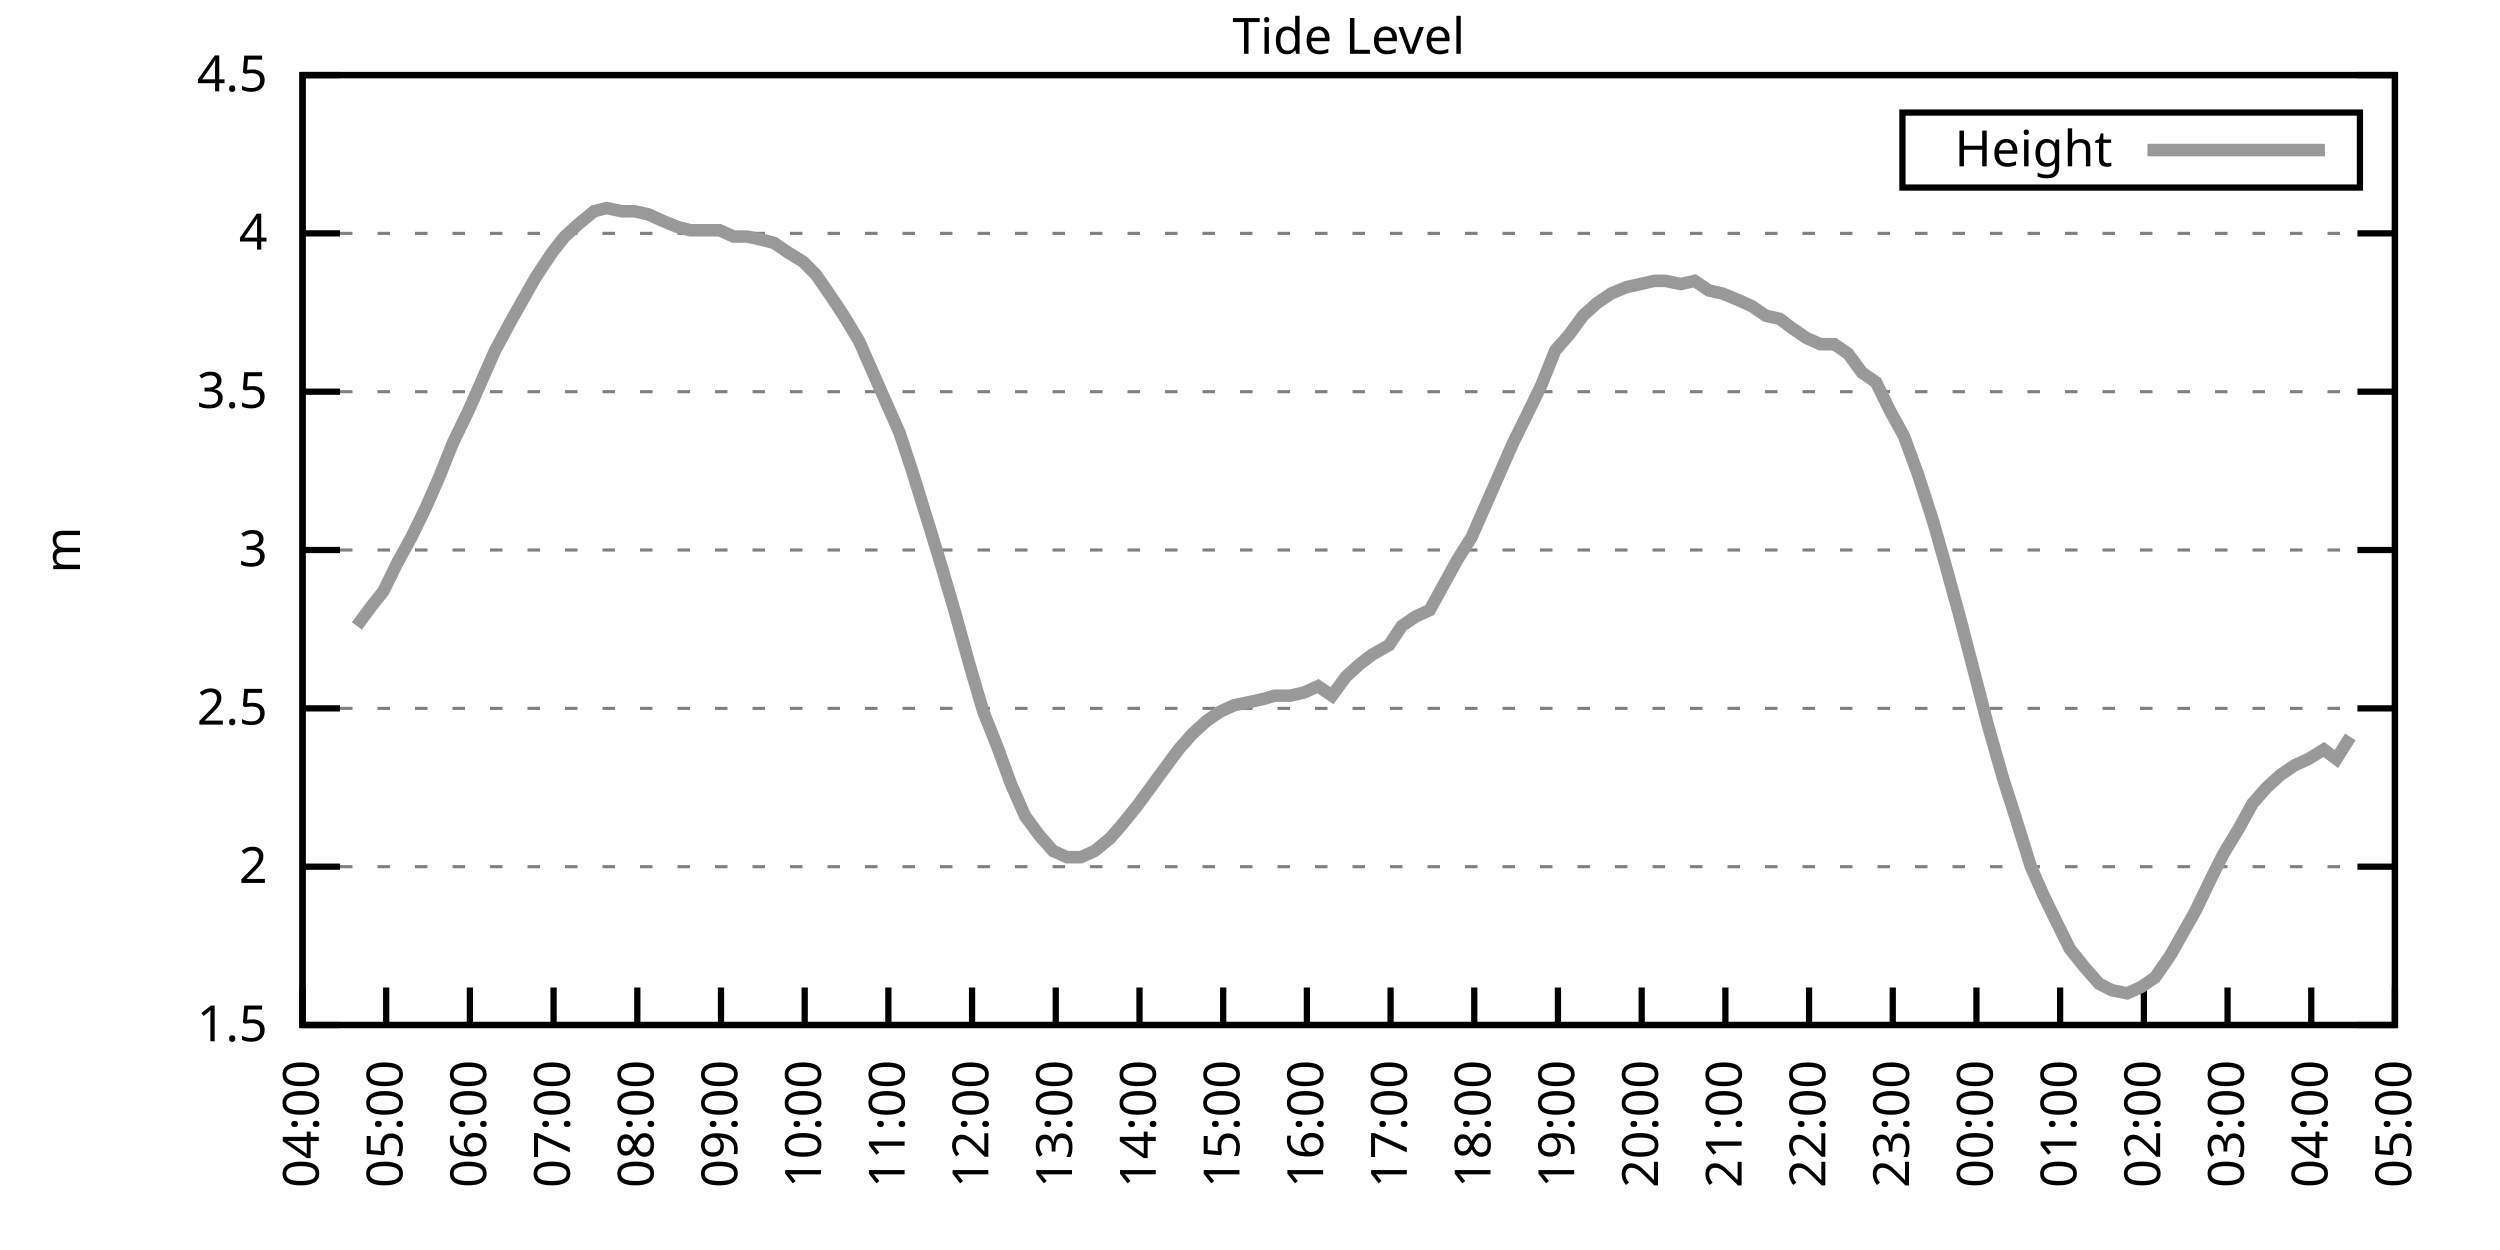
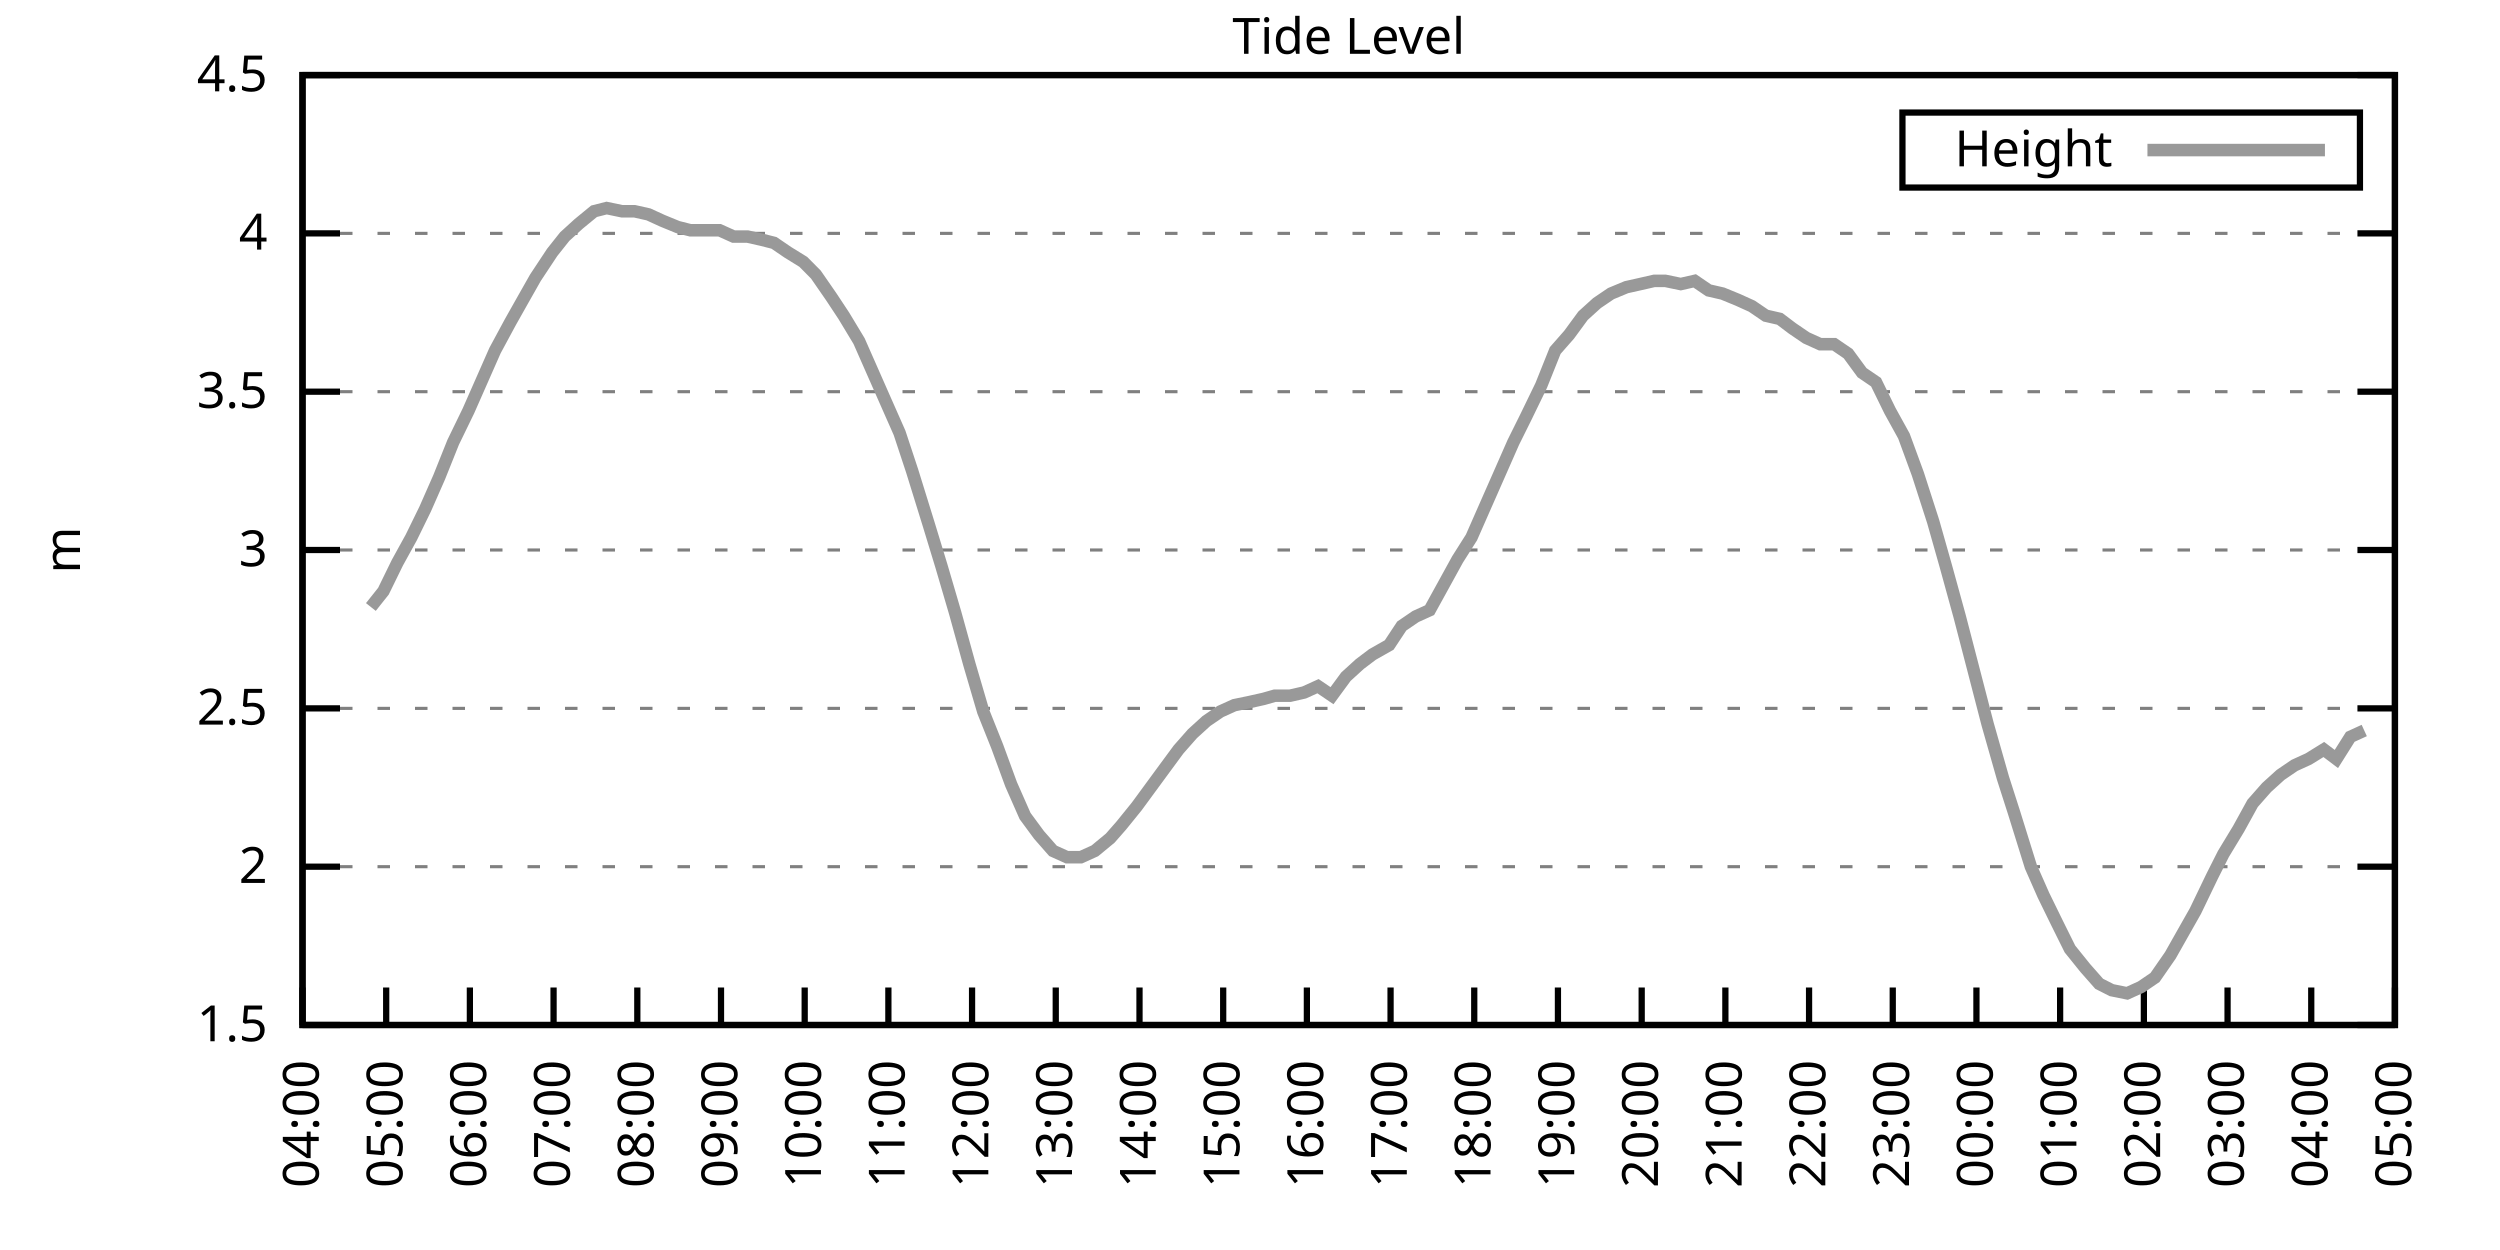
<svg xmlns="http://www.w3.org/2000/svg" xmlns:xlink="http://www.w3.org/1999/xlink" width="400" height="200" viewBox="0 0 400 200">
  <g id="gnuplot_canvas">
    <rect x="0" y="0" width="400" height="200" fill="none" />
    <defs>
      <circle id="gpDot" r="0.5" stroke-width="0.5" stroke="currentColor" />
      <path id="gpPt0" stroke-width="0.333" stroke="currentColor" d="M-1,0 h2 M0,-1 v2" />
      <path id="gpPt1" stroke-width="0.333" stroke="currentColor" d="M-1,-1 L1,1 M1,-1 L-1,1" />
      <path id="gpPt2" stroke-width="0.333" stroke="currentColor" d="M-1,0 L1,0 M0,-1 L0,1 M-1,-1 L1,1 M-1,1 L1,-1" />
      <rect id="gpPt3" stroke-width="0.333" stroke="currentColor" x="-1" y="-1" width="2" height="2" />
      <rect id="gpPt4" stroke-width="0.333" stroke="currentColor" fill="currentColor" x="-1" y="-1" width="2" height="2" />
      <circle id="gpPt5" stroke-width="0.333" stroke="currentColor" cx="0" cy="0" r="1" />
      <use xlink:href="#gpPt5" id="gpPt6" fill="currentColor" stroke="none" />
      <path id="gpPt7" stroke-width="0.333" stroke="currentColor" d="M0,-1.33 L-1.33,0.67 L1.33,0.67 z" />
      <use xlink:href="#gpPt7" id="gpPt8" fill="currentColor" stroke="none" />
      <use xlink:href="#gpPt7" id="gpPt9" stroke="currentColor" transform="rotate(180)" />
      <use xlink:href="#gpPt9" id="gpPt10" fill="currentColor" stroke="none" />
      <use xlink:href="#gpPt3" id="gpPt11" stroke="currentColor" transform="rotate(45)" />
      <use xlink:href="#gpPt11" id="gpPt12" fill="currentColor" stroke="none" />
      <path id="gpPt13" stroke-width="0.333" stroke="currentColor" d="M0,1.330 L1.265,0.411 L0.782,-1.067 L-0.782,-1.076 L-1.265,0.411 z" />
      <use xlink:href="#gpPt13" id="gpPt14" fill="currentColor" stroke="none" />
      <filter id="textbox" filterUnits="objectBoundingBox" x="0" y="0" height="1" width="1">
        <feFlood flood-color="white" flood-opacity="1" result="bgnd" />
        <feComposite in="SourceGraphic" in2="bgnd" operator="atop" />
      </filter>
      <filter id="greybox" filterUnits="objectBoundingBox" x="0" y="0" height="1" width="1">
        <feFlood flood-color="lightgrey" flood-opacity="1" result="grey" />
        <feComposite in="SourceGraphic" in2="grey" operator="atop" />
      </filter>
    </defs>
    <g fill="none" color="white" stroke="currentColor" stroke-width="1.00" stroke-linecap="butt" stroke-linejoin="miter">
</g>
    <g fill="none" color="black" stroke="currentColor" stroke-width="1.00" stroke-linecap="butt" stroke-linejoin="miter">
      <g stroke="none" shape-rendering="crispEdges">
        <polygon fill="rgb(255, 255, 255)" points="48.40,164.00 383.18,164.00 383.18,12.02 48.40,12.02 " />
      </g>
    </g>
    <g fill="none" color="black" stroke="currentColor" stroke-width="1.00" stroke-linecap="butt" stroke-linejoin="miter">
</g>
    <g fill="none" color="black" stroke="black" stroke-width="0.50" stroke-linecap="butt" stroke-linejoin="miter">
</g>
    <g fill="none" color="gray" stroke="currentColor" stroke-width="0.50" stroke-linecap="butt" stroke-linejoin="miter">
      <path stroke="gray" stroke-dasharray="2,4" class="gridline" d="M48.40,164.00 L383.19,164.00  " />
    </g>
    <g fill="none" color="gray" stroke="gray" stroke-width="1.00" stroke-linecap="butt" stroke-linejoin="miter">
</g>
    <g fill="none" color="black" stroke="currentColor" stroke-width="1.00" stroke-linecap="butt" stroke-linejoin="miter">
      <path stroke="black" d="M48.40,164.00 L54.40,164.00 M383.19,164.00 L377.19,164.00  " />
      <g transform="translate(42.80,166.60)" stroke="none" fill="black" font-family="Sans" font-size="8.00" text-anchor="end">
        <text>
          <tspan font-family="Sans"> 1.5</tspan>
        </text>
      </g>
    </g>
    <g fill="none" color="black" stroke="currentColor" stroke-width="1.00" stroke-linecap="butt" stroke-linejoin="miter">
</g>
    <g fill="none" color="black" stroke="black" stroke-width="0.50" stroke-linecap="butt" stroke-linejoin="miter">
</g>
    <g fill="none" color="gray" stroke="currentColor" stroke-width="0.50" stroke-linecap="butt" stroke-linejoin="miter">
      <path stroke="gray" stroke-dasharray="2,4" class="gridline" d="M48.40,138.67 L383.19,138.67  " />
    </g>
    <g fill="none" color="gray" stroke="gray" stroke-width="1.00" stroke-linecap="butt" stroke-linejoin="miter">
</g>
    <g fill="none" color="black" stroke="currentColor" stroke-width="1.00" stroke-linecap="butt" stroke-linejoin="miter">
      <path stroke="black" d="M48.40,138.67 L54.40,138.67 M383.19,138.67 L377.19,138.67  " />
      <g transform="translate(42.80,141.27)" stroke="none" fill="black" font-family="Sans" font-size="8.00" text-anchor="end">
        <text>
          <tspan font-family="Sans"> 2</tspan>
        </text>
      </g>
    </g>
    <g fill="none" color="black" stroke="currentColor" stroke-width="1.00" stroke-linecap="butt" stroke-linejoin="miter">
</g>
    <g fill="none" color="black" stroke="black" stroke-width="0.50" stroke-linecap="butt" stroke-linejoin="miter">
</g>
    <g fill="none" color="gray" stroke="currentColor" stroke-width="0.50" stroke-linecap="butt" stroke-linejoin="miter">
      <path stroke="gray" stroke-dasharray="2,4" class="gridline" d="M48.40,113.34 L383.19,113.34  " />
    </g>
    <g fill="none" color="gray" stroke="gray" stroke-width="1.00" stroke-linecap="butt" stroke-linejoin="miter">
</g>
    <g fill="none" color="black" stroke="currentColor" stroke-width="1.00" stroke-linecap="butt" stroke-linejoin="miter">
      <path stroke="black" d="M48.40,113.34 L54.40,113.34 M383.19,113.34 L377.19,113.34  " />
      <g transform="translate(42.80,115.94)" stroke="none" fill="black" font-family="Sans" font-size="8.00" text-anchor="end">
        <text>
          <tspan font-family="Sans"> 2.5</tspan>
        </text>
      </g>
    </g>
    <g fill="none" color="black" stroke="currentColor" stroke-width="1.00" stroke-linecap="butt" stroke-linejoin="miter">
</g>
    <g fill="none" color="black" stroke="black" stroke-width="0.50" stroke-linecap="butt" stroke-linejoin="miter">
</g>
    <g fill="none" color="gray" stroke="currentColor" stroke-width="0.50" stroke-linecap="butt" stroke-linejoin="miter">
      <path stroke="gray" stroke-dasharray="2,4" class="gridline" d="M48.40,88.00 L383.19,88.00  " />
    </g>
    <g fill="none" color="gray" stroke="gray" stroke-width="1.00" stroke-linecap="butt" stroke-linejoin="miter">
</g>
    <g fill="none" color="black" stroke="currentColor" stroke-width="1.00" stroke-linecap="butt" stroke-linejoin="miter">
      <path stroke="black" d="M48.40,88.00 L54.40,88.00 M383.19,88.00 L377.19,88.00  " />
      <g transform="translate(42.80,90.60)" stroke="none" fill="black" font-family="Sans" font-size="8.00" text-anchor="end">
        <text>
          <tspan font-family="Sans"> 3</tspan>
        </text>
      </g>
    </g>
    <g fill="none" color="black" stroke="currentColor" stroke-width="1.00" stroke-linecap="butt" stroke-linejoin="miter">
</g>
    <g fill="none" color="black" stroke="black" stroke-width="0.50" stroke-linecap="butt" stroke-linejoin="miter">
</g>
    <g fill="none" color="gray" stroke="currentColor" stroke-width="0.50" stroke-linecap="butt" stroke-linejoin="miter">
      <path stroke="gray" stroke-dasharray="2,4" class="gridline" d="M48.40,62.67 L383.19,62.67  " />
    </g>
    <g fill="none" color="gray" stroke="gray" stroke-width="1.00" stroke-linecap="butt" stroke-linejoin="miter">
</g>
    <g fill="none" color="black" stroke="currentColor" stroke-width="1.00" stroke-linecap="butt" stroke-linejoin="miter">
      <path stroke="black" d="M48.40,62.67 L54.40,62.67 M383.19,62.67 L377.19,62.67  " />
      <g transform="translate(42.80,65.27)" stroke="none" fill="black" font-family="Sans" font-size="8.00" text-anchor="end">
        <text>
          <tspan font-family="Sans"> 3.5</tspan>
        </text>
      </g>
    </g>
    <g fill="none" color="black" stroke="currentColor" stroke-width="1.00" stroke-linecap="butt" stroke-linejoin="miter">
</g>
    <g fill="none" color="black" stroke="black" stroke-width="0.50" stroke-linecap="butt" stroke-linejoin="miter">
</g>
    <g fill="none" color="gray" stroke="currentColor" stroke-width="0.50" stroke-linecap="butt" stroke-linejoin="miter">
      <path stroke="gray" stroke-dasharray="2,4" class="gridline" d="M48.40,37.34 L383.19,37.34  " />
    </g>
    <g fill="none" color="gray" stroke="gray" stroke-width="1.00" stroke-linecap="butt" stroke-linejoin="miter">
</g>
    <g fill="none" color="black" stroke="currentColor" stroke-width="1.00" stroke-linecap="butt" stroke-linejoin="miter">
      <path stroke="black" d="M48.40,37.34 L54.40,37.34 M383.19,37.34 L377.19,37.34  " />
      <g transform="translate(42.80,39.94)" stroke="none" fill="black" font-family="Sans" font-size="8.00" text-anchor="end">
        <text>
          <tspan font-family="Sans"> 4</tspan>
        </text>
      </g>
    </g>
    <g fill="none" color="black" stroke="currentColor" stroke-width="1.00" stroke-linecap="butt" stroke-linejoin="miter">
</g>
    <g fill="none" color="black" stroke="black" stroke-width="0.50" stroke-linecap="butt" stroke-linejoin="miter">
</g>
    <g fill="none" color="gray" stroke="currentColor" stroke-width="0.50" stroke-linecap="butt" stroke-linejoin="miter">
      <path stroke="gray" stroke-dasharray="2,4" class="gridline" d="M48.40,12.01 L383.19,12.01  " />
    </g>
    <g fill="none" color="gray" stroke="gray" stroke-width="1.00" stroke-linecap="butt" stroke-linejoin="miter">
</g>
    <g fill="none" color="black" stroke="currentColor" stroke-width="1.00" stroke-linecap="butt" stroke-linejoin="miter">
      <path stroke="black" d="M48.40,12.01 L54.40,12.01 M383.19,12.01 L377.19,12.01  " />
      <g transform="translate(42.80,14.61)" stroke="none" fill="black" font-family="Sans" font-size="8.00" text-anchor="end">
        <text>
          <tspan font-family="Sans"> 4.5</tspan>
        </text>
      </g>
    </g>
    <g fill="none" color="black" stroke="currentColor" stroke-width="1.00" stroke-linecap="butt" stroke-linejoin="miter">
      <path stroke="black" d="M48.40,164.00 L48.40,158.00  " />
      <g transform="translate(51.00,169.60) rotate(270.00)" stroke="none" fill="black" font-family="Sans" font-size="8.00" text-anchor="end">
        <text>
          <tspan font-family="Sans">04:00</tspan>
        </text>
      </g>
    </g>
    <g fill="none" color="black" stroke="currentColor" stroke-width="1.00" stroke-linecap="butt" stroke-linejoin="miter">
      <path stroke="black" d="M61.79,164.00 L61.79,158.00  " />
      <g transform="translate(64.39,169.60) rotate(270.00)" stroke="none" fill="black" font-family="Sans" font-size="8.00" text-anchor="end">
        <text>
          <tspan font-family="Sans">05:00</tspan>
        </text>
      </g>
    </g>
    <g fill="none" color="black" stroke="currentColor" stroke-width="1.00" stroke-linecap="butt" stroke-linejoin="miter">
      <path stroke="black" d="M75.18,164.00 L75.18,158.00  " />
      <g transform="translate(77.78,169.60) rotate(270.00)" stroke="none" fill="black" font-family="Sans" font-size="8.00" text-anchor="end">
        <text>
          <tspan font-family="Sans">06:00</tspan>
        </text>
      </g>
    </g>
    <g fill="none" color="black" stroke="currentColor" stroke-width="1.00" stroke-linecap="butt" stroke-linejoin="miter">
      <path stroke="black" d="M88.57,164.00 L88.57,158.00  " />
      <g transform="translate(91.17,169.60) rotate(270.00)" stroke="none" fill="black" font-family="Sans" font-size="8.00" text-anchor="end">
        <text>
          <tspan font-family="Sans">07:00</tspan>
        </text>
      </g>
    </g>
    <g fill="none" color="black" stroke="currentColor" stroke-width="1.00" stroke-linecap="butt" stroke-linejoin="miter">
      <path stroke="black" d="M101.97,164.00 L101.97,158.00  " />
      <g transform="translate(104.57,169.60) rotate(270.00)" stroke="none" fill="black" font-family="Sans" font-size="8.00" text-anchor="end">
        <text>
          <tspan font-family="Sans">08:00</tspan>
        </text>
      </g>
    </g>
    <g fill="none" color="black" stroke="currentColor" stroke-width="1.00" stroke-linecap="butt" stroke-linejoin="miter">
      <path stroke="black" d="M115.36,164.00 L115.36,158.00  " />
      <g transform="translate(117.96,169.60) rotate(270.00)" stroke="none" fill="black" font-family="Sans" font-size="8.00" text-anchor="end">
        <text>
          <tspan font-family="Sans">09:00</tspan>
        </text>
      </g>
    </g>
    <g fill="none" color="black" stroke="currentColor" stroke-width="1.00" stroke-linecap="butt" stroke-linejoin="miter">
      <path stroke="black" d="M128.75,164.00 L128.75,158.00  " />
      <g transform="translate(131.35,169.60) rotate(270.00)" stroke="none" fill="black" font-family="Sans" font-size="8.00" text-anchor="end">
        <text>
          <tspan font-family="Sans">10:00</tspan>
        </text>
      </g>
    </g>
    <g fill="none" color="black" stroke="currentColor" stroke-width="1.00" stroke-linecap="butt" stroke-linejoin="miter">
      <path stroke="black" d="M142.14,164.00 L142.14,158.00  " />
      <g transform="translate(144.74,169.60) rotate(270.00)" stroke="none" fill="black" font-family="Sans" font-size="8.00" text-anchor="end">
        <text>
          <tspan font-family="Sans">11:00</tspan>
        </text>
      </g>
    </g>
    <g fill="none" color="black" stroke="currentColor" stroke-width="1.00" stroke-linecap="butt" stroke-linejoin="miter">
      <path stroke="black" d="M155.53,164.00 L155.53,158.00  " />
      <g transform="translate(158.13,169.60) rotate(270.00)" stroke="none" fill="black" font-family="Sans" font-size="8.00" text-anchor="end">
        <text>
          <tspan font-family="Sans">12:00</tspan>
        </text>
      </g>
    </g>
    <g fill="none" color="black" stroke="currentColor" stroke-width="1.00" stroke-linecap="butt" stroke-linejoin="miter">
      <path stroke="black" d="M168.92,164.00 L168.92,158.00  " />
      <g transform="translate(171.52,169.60) rotate(270.00)" stroke="none" fill="black" font-family="Sans" font-size="8.00" text-anchor="end">
        <text>
          <tspan font-family="Sans">13:00</tspan>
        </text>
      </g>
    </g>
    <g fill="none" color="black" stroke="currentColor" stroke-width="1.00" stroke-linecap="butt" stroke-linejoin="miter">
      <path stroke="black" d="M182.32,164.00 L182.32,158.00  " />
      <g transform="translate(184.92,169.60) rotate(270.00)" stroke="none" fill="black" font-family="Sans" font-size="8.00" text-anchor="end">
        <text>
          <tspan font-family="Sans">14:00</tspan>
        </text>
      </g>
    </g>
    <g fill="none" color="black" stroke="currentColor" stroke-width="1.00" stroke-linecap="butt" stroke-linejoin="miter">
      <path stroke="black" d="M195.71,164.00 L195.71,158.00  " />
      <g transform="translate(198.31,169.60) rotate(270.00)" stroke="none" fill="black" font-family="Sans" font-size="8.00" text-anchor="end">
        <text>
          <tspan font-family="Sans">15:00</tspan>
        </text>
      </g>
    </g>
    <g fill="none" color="black" stroke="currentColor" stroke-width="1.00" stroke-linecap="butt" stroke-linejoin="miter">
      <path stroke="black" d="M209.10,164.00 L209.10,158.00  " />
      <g transform="translate(211.70,169.60) rotate(270.00)" stroke="none" fill="black" font-family="Sans" font-size="8.00" text-anchor="end">
        <text>
          <tspan font-family="Sans">16:00</tspan>
        </text>
      </g>
    </g>
    <g fill="none" color="black" stroke="currentColor" stroke-width="1.00" stroke-linecap="butt" stroke-linejoin="miter">
      <path stroke="black" d="M222.49,164.00 L222.49,158.00  " />
      <g transform="translate(225.09,169.60) rotate(270.00)" stroke="none" fill="black" font-family="Sans" font-size="8.00" text-anchor="end">
        <text>
          <tspan font-family="Sans">17:00</tspan>
        </text>
      </g>
    </g>
    <g fill="none" color="black" stroke="currentColor" stroke-width="1.00" stroke-linecap="butt" stroke-linejoin="miter">
      <path stroke="black" d="M235.88,164.00 L235.88,158.00  " />
      <g transform="translate(238.48,169.60) rotate(270.00)" stroke="none" fill="black" font-family="Sans" font-size="8.00" text-anchor="end">
        <text>
          <tspan font-family="Sans">18:00</tspan>
        </text>
      </g>
    </g>
    <g fill="none" color="black" stroke="currentColor" stroke-width="1.00" stroke-linecap="butt" stroke-linejoin="miter">
      <path stroke="black" d="M249.27,164.00 L249.27,158.00  " />
      <g transform="translate(251.87,169.60) rotate(270.00)" stroke="none" fill="black" font-family="Sans" font-size="8.00" text-anchor="end">
        <text>
          <tspan font-family="Sans">19:00</tspan>
        </text>
      </g>
    </g>
    <g fill="none" color="black" stroke="currentColor" stroke-width="1.00" stroke-linecap="butt" stroke-linejoin="miter">
      <path stroke="black" d="M262.67,164.00 L262.67,158.00  " />
      <g transform="translate(265.27,169.60) rotate(270.00)" stroke="none" fill="black" font-family="Sans" font-size="8.00" text-anchor="end">
        <text>
          <tspan font-family="Sans">20:00</tspan>
        </text>
      </g>
    </g>
    <g fill="none" color="black" stroke="currentColor" stroke-width="1.00" stroke-linecap="butt" stroke-linejoin="miter">
      <path stroke="black" d="M276.06,164.00 L276.06,158.00  " />
      <g transform="translate(278.66,169.60) rotate(270.00)" stroke="none" fill="black" font-family="Sans" font-size="8.00" text-anchor="end">
        <text>
          <tspan font-family="Sans">21:00</tspan>
        </text>
      </g>
    </g>
    <g fill="none" color="black" stroke="currentColor" stroke-width="1.00" stroke-linecap="butt" stroke-linejoin="miter">
      <path stroke="black" d="M289.45,164.00 L289.45,158.00  " />
      <g transform="translate(292.05,169.60) rotate(270.00)" stroke="none" fill="black" font-family="Sans" font-size="8.00" text-anchor="end">
        <text>
          <tspan font-family="Sans">22:00</tspan>
        </text>
      </g>
    </g>
    <g fill="none" color="black" stroke="currentColor" stroke-width="1.00" stroke-linecap="butt" stroke-linejoin="miter">
      <path stroke="black" d="M302.84,164.00 L302.84,158.00  " />
      <g transform="translate(305.44,169.60) rotate(270.00)" stroke="none" fill="black" font-family="Sans" font-size="8.00" text-anchor="end">
        <text>
          <tspan font-family="Sans">23:00</tspan>
        </text>
      </g>
    </g>
    <g fill="none" color="black" stroke="currentColor" stroke-width="1.00" stroke-linecap="butt" stroke-linejoin="miter">
      <path stroke="black" d="M316.23,164.00 L316.23,158.00  " />
      <g transform="translate(318.83,169.60) rotate(270.00)" stroke="none" fill="black" font-family="Sans" font-size="8.00" text-anchor="end">
        <text>
          <tspan font-family="Sans">00:00</tspan>
        </text>
      </g>
    </g>
    <g fill="none" color="black" stroke="currentColor" stroke-width="1.00" stroke-linecap="butt" stroke-linejoin="miter">
      <path stroke="black" d="M329.62,164.00 L329.62,158.00  " />
      <g transform="translate(332.22,169.60) rotate(270.00)" stroke="none" fill="black" font-family="Sans" font-size="8.00" text-anchor="end">
        <text>
          <tspan font-family="Sans">01:00</tspan>
        </text>
      </g>
    </g>
    <g fill="none" color="black" stroke="currentColor" stroke-width="1.00" stroke-linecap="butt" stroke-linejoin="miter">
      <path stroke="black" d="M343.02,164.00 L343.02,158.00  " />
      <g transform="translate(345.62,169.60) rotate(270.00)" stroke="none" fill="black" font-family="Sans" font-size="8.00" text-anchor="end">
        <text>
          <tspan font-family="Sans">02:00</tspan>
        </text>
      </g>
    </g>
    <g fill="none" color="black" stroke="currentColor" stroke-width="1.00" stroke-linecap="butt" stroke-linejoin="miter">
      <path stroke="black" d="M356.41,164.00 L356.41,158.00  " />
      <g transform="translate(359.01,169.60) rotate(270.00)" stroke="none" fill="black" font-family="Sans" font-size="8.00" text-anchor="end">
        <text>
          <tspan font-family="Sans">03:00</tspan>
        </text>
      </g>
    </g>
    <g fill="none" color="black" stroke="currentColor" stroke-width="1.00" stroke-linecap="butt" stroke-linejoin="miter">
      <path stroke="black" d="M369.80,164.00 L369.80,158.00  " />
      <g transform="translate(372.40,169.60) rotate(270.00)" stroke="none" fill="black" font-family="Sans" font-size="8.00" text-anchor="end">
        <text>
          <tspan font-family="Sans">04:00</tspan>
        </text>
      </g>
    </g>
    <g fill="none" color="black" stroke="currentColor" stroke-width="1.00" stroke-linecap="butt" stroke-linejoin="miter">
      <path stroke="black" d="M383.19,164.00 L383.19,158.00  " />
      <g transform="translate(385.79,169.60) rotate(270.00)" stroke="none" fill="black" font-family="Sans" font-size="8.00" text-anchor="end">
        <text>
          <tspan font-family="Sans">05:00</tspan>
        </text>
      </g>
    </g>
    <g fill="none" color="black" stroke="currentColor" stroke-width="1.00" stroke-linecap="butt" stroke-linejoin="miter">
</g>
    <g fill="none" color="black" stroke="currentColor" stroke-width="1.00" stroke-linecap="butt" stroke-linejoin="miter">
      <path stroke="black" d="M48.40,12.01 L48.40,164.00 L383.19,164.00 L383.19,12.01 L48.40,12.01 Z  " />
    </g>
    <g fill="none" color="black" stroke="currentColor" stroke-width="1.00" stroke-linecap="butt" stroke-linejoin="miter">
</g>
    <g fill="none" color="black" stroke="currentColor" stroke-width="1.00" stroke-linecap="butt" stroke-linejoin="miter">
      <path stroke="black" d="M304.39,30.01 L304.39,18.01 L377.59,18.01 L377.59,30.01 L304.39,30.01 Z  " />
    </g>
    <g id="Tide_level_plot_1">
      <g fill="none" color="white" stroke="black" stroke-width="2.00" stroke-linecap="butt" stroke-linejoin="miter">
</g>
      <g fill="none" color="black" stroke="currentColor" stroke-width="2.00" stroke-linecap="butt" stroke-linejoin="miter">
        <g transform="translate(337.99,26.61)" stroke="none" fill="black" font-family="Sans" font-size="8.00" text-anchor="end">
          <text>
            <tspan font-family="Sans">Height</tspan>
          </text>
        </g>
      </g>
      <g fill="none" color="black" stroke="currentColor" stroke-width="2.00" stroke-linecap="butt" stroke-linejoin="miter">
-         <path stroke="rgb(153, 153, 153)" d="M343.59,24.01 L371.99,24.01 M57.10,100.16 L59.34,97.12 L61.35,94.59 L63.58,90.03 L65.81,85.98 L68.04,81.42   L70.27,76.35 L72.50,70.78 L74.96,65.71 L76.97,61.15 L79.20,56.09 L81.66,51.53 L83.66,47.98 L85.67,44.43   L88.35,40.38 L90.36,37.85 L92.59,35.82 L95.05,33.80 L97.06,33.29 L99.51,33.80 L101.52,33.80 L103.75,34.30   L105.98,35.32 L108.44,36.33 L110.45,36.84 L112.68,36.84 L115.13,36.84 L117.37,37.85 L119.60,37.85 L121.83,38.35   L123.84,38.86 L126.07,40.38 L128.53,41.90 L130.54,43.93 L132.99,47.47 L135.00,50.51 L137.45,54.57 L139.46,59.13   L141.69,64.19 L143.93,69.26 L145.94,75.34 L148.61,83.95 L150.62,90.54 L152.85,98.14 L155.09,106.24 L157.32,113.84   L159.55,119.42 L161.78,125.50 L164.01,130.56 L166.25,133.60 L168.48,136.14 L170.71,137.15 L172.94,137.15 L175.17,136.14   L177.63,134.11 L179.41,132.08 L181.87,129.04 L184.10,126.00 L186.33,122.96 L188.57,119.92 L190.80,117.39 L193.03,115.36   L195.26,113.84 L197.49,112.83 L199.95,112.32 L202.18,111.82 L203.97,111.31 L206.42,111.31 L208.65,110.80 L210.88,109.79   L213.12,111.31 L215.35,108.27 L217.58,106.24 L219.59,104.72 L222.27,103.20 L224.28,100.16 L226.51,98.64 L228.74,97.63   L230.97,93.58 L233.20,89.52 L235.44,85.98 L237.67,80.91 L239.90,75.85 L242.13,70.78 L244.14,66.73 L246.60,61.66   L248.83,56.09 L251.06,53.55 L253.29,50.51 L255.52,48.49 L257.76,46.97 L260.21,45.95 L262.44,45.45 L264.67,44.94   L266.46,44.94 L268.92,45.45 L271.15,44.94 L273.38,46.46 L275.61,46.97 L278.07,47.98 L280.30,48.99 L282.53,50.51   L284.76,51.02 L286.77,52.54 L289.00,54.06 L291.23,55.07 L293.47,55.07 L295.70,56.59 L297.93,59.63 L300.16,61.15   L302.39,65.71 L304.63,69.77 L306.86,75.85 L309.31,83.45 L311.32,90.54 L313.55,98.64 L315.79,107.26 L318.02,115.87   L320.47,124.48 L322.26,130.06 L324.94,138.67 L326.95,143.23 L329.18,147.79 L331.19,151.84 L333.64,154.88 L335.87,157.41   L337.88,158.43 L340.34,158.93 L342.57,157.92 L344.80,156.40 L347.26,152.85 L349.26,149.31 L351.27,145.76 L353.95,140.19   L355.74,136.64 L358.19,132.59 L360.42,128.54 L362.66,126.00 L364.89,123.98 L367.12,122.46 L369.35,121.44 L371.81,119.92   L373.82,121.44 L376.05,117.90  " />
+         <path stroke="rgb(153, 153, 153)" d="M343.59,24.01 L371.99,24.01 M59.34,97.12 L61.35,94.59 L63.58,90.03 L65.81,85.98 L68.04,81.42 L70.27,76.35   L72.50,70.78 L74.96,65.71 L76.97,61.15 L79.20,56.09 L81.66,51.53 L83.66,47.98 L85.67,44.43 L88.35,40.38   L90.36,37.85 L92.59,35.82 L95.05,33.80 L97.06,33.29 L99.51,33.80 L101.52,33.80 L103.75,34.30 L105.98,35.32   L108.44,36.33 L110.45,36.84 L112.68,36.84 L115.13,36.84 L117.37,37.85 L119.60,37.85 L121.83,38.35 L123.84,38.86   L126.07,40.38 L128.53,41.90 L130.54,43.93 L132.99,47.47 L135.00,50.51 L137.45,54.57 L139.46,59.13 L141.69,64.19   L143.93,69.26 L145.94,75.34 L148.61,83.95 L150.62,90.54 L152.85,98.14 L155.09,106.24 L157.32,113.84 L159.55,119.42   L161.78,125.50 L164.01,130.56 L166.25,133.60 L168.48,136.14 L170.71,137.15 L172.94,137.15 L175.17,136.14 L177.63,134.11   L179.41,132.08 L181.87,129.04 L184.10,126.00 L186.33,122.96 L188.57,119.92 L190.80,117.39 L193.03,115.36 L195.26,113.84   L197.49,112.83 L199.95,112.32 L202.18,111.82 L203.97,111.31 L206.42,111.31 L208.65,110.80 L210.88,109.79 L213.12,111.31   L215.35,108.27 L217.58,106.24 L219.59,104.72 L222.27,103.20 L224.28,100.16 L226.51,98.64 L228.74,97.63 L230.97,93.58   L233.20,89.52 L235.44,85.98 L237.67,80.91 L239.90,75.85 L242.13,70.78 L244.14,66.73 L246.60,61.66 L248.83,56.09   L251.06,53.55 L253.29,50.51 L255.52,48.49 L257.76,46.97 L260.21,45.95 L262.44,45.45 L264.67,44.94 L266.46,44.94   L268.92,45.45 L271.15,44.94 L273.38,46.46 L275.61,46.97 L278.07,47.98 L280.30,48.99 L282.53,50.51 L284.76,51.02   L286.77,52.54 L289.00,54.06 L291.23,55.07 L293.47,55.07 L295.70,56.59 L297.93,59.63 L300.16,61.15 L302.39,65.71   L304.63,69.77 L306.86,75.85 L309.31,83.45 L311.32,90.54 L313.55,98.64 L315.79,107.26 L318.02,115.87 L320.47,124.48   L322.26,130.06 L324.94,138.67 L326.95,143.23 L329.18,147.79 L331.19,151.84 L333.64,154.88 L335.87,157.41 L337.88,158.43   L340.34,158.93 L342.57,157.92 L344.80,156.40 L347.26,152.85 L349.26,149.31 L351.27,145.76 L353.95,140.19 L355.74,136.64   L358.19,132.59 L360.42,128.54 L362.66,126.00 L364.89,123.98 L367.12,122.46 L369.35,121.44 L371.81,119.92 L373.82,121.44   L376.05,117.90 L378.28,116.88  " />
      </g>
    </g>
    <g fill="none" color="black" stroke="currentColor" stroke-width="2.00" stroke-linecap="butt" stroke-linejoin="miter">
</g>
    <g fill="none" color="black" stroke="black" stroke-width="1.00" stroke-linecap="butt" stroke-linejoin="miter">
</g>
    <g fill="none" color="black" stroke="currentColor" stroke-width="1.00" stroke-linecap="butt" stroke-linejoin="miter">
      <path stroke="black" d="M48.40,12.01 L48.40,164.00 L383.19,164.00 L383.19,12.01 L48.40,12.01 Z  " />
      <g transform="translate(12.80,88.01) rotate(270.00)" stroke="none" fill="black" font-family="Sans" font-size="8.00" text-anchor="middle">
        <text>
          <tspan font-family="Sans">m</tspan>
        </text>
      </g>
    </g>
    <g fill="none" color="black" stroke="currentColor" stroke-width="1.00" stroke-linecap="butt" stroke-linejoin="miter">
</g>
    <g fill="none" color="black" stroke="currentColor" stroke-width="1.00" stroke-linecap="butt" stroke-linejoin="miter">
      <g transform="translate(215.79,8.61)" stroke="none" fill="black" font-family="Sans" font-size="8.00" text-anchor="middle">
        <text>
          <tspan font-family="Sans">Tide Level</tspan>
        </text>
      </g>
    </g>
    <g fill="none" color="black" stroke="currentColor" stroke-width="1.00" stroke-linecap="butt" stroke-linejoin="miter">
</g>
  </g>
</svg>
